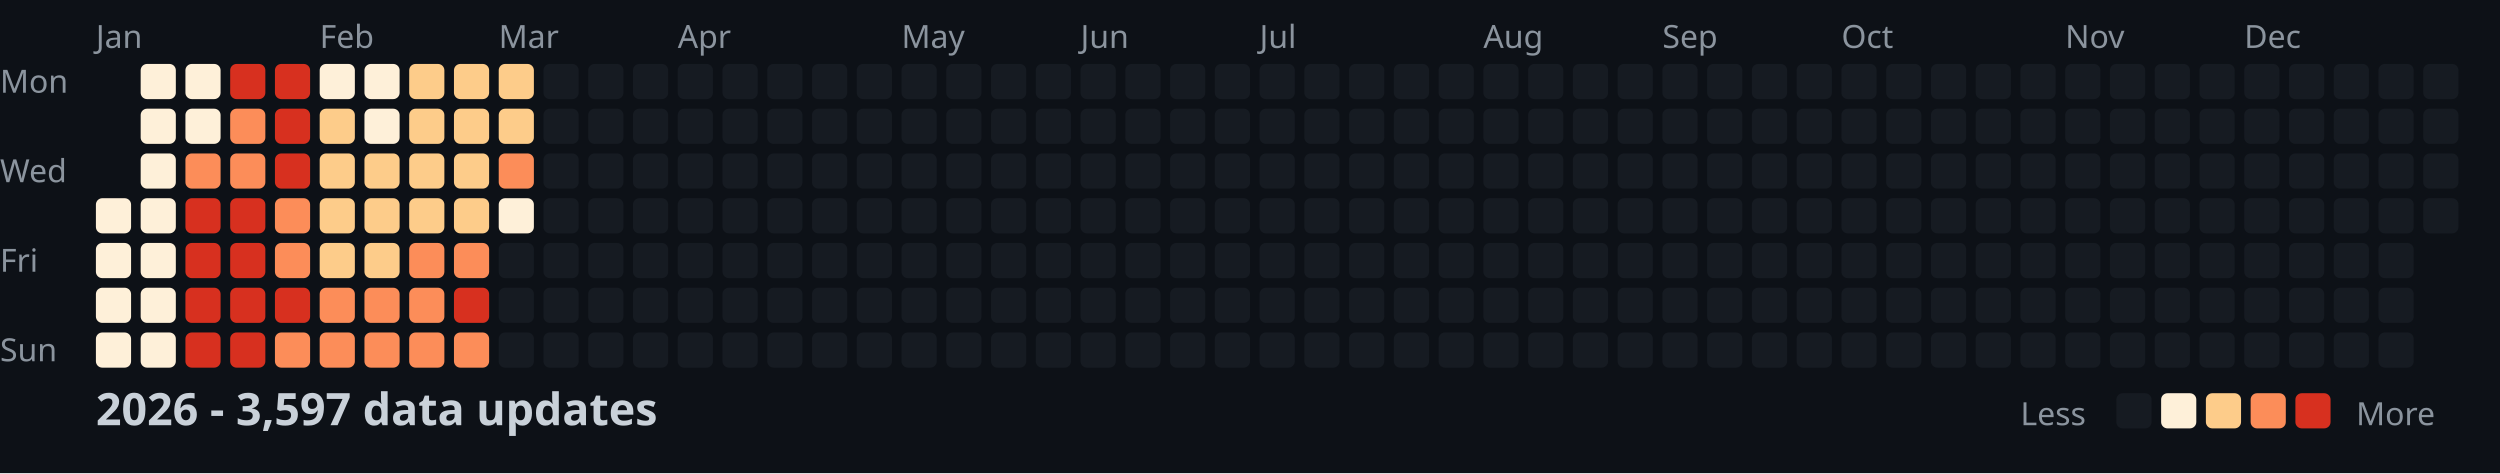
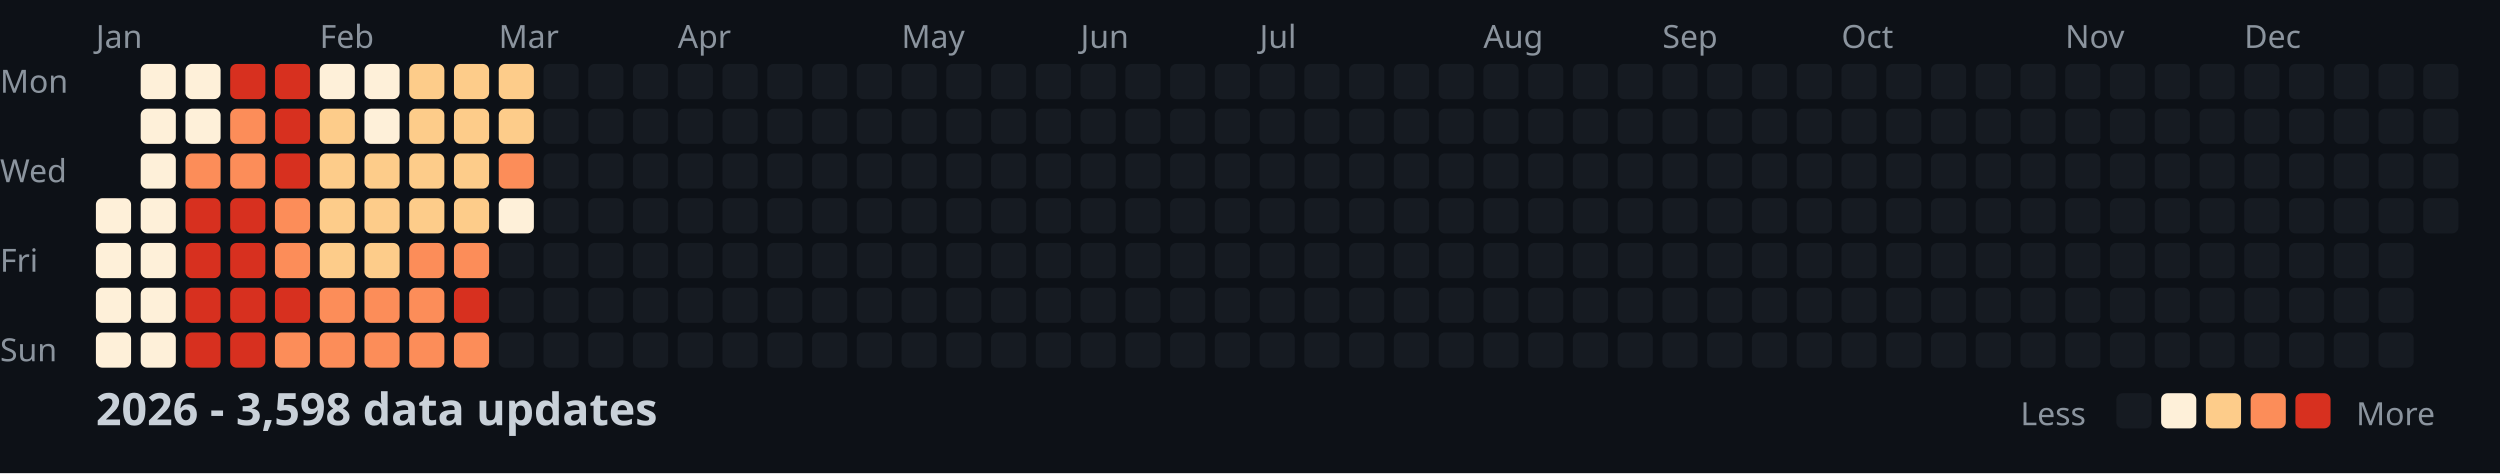
<svg xmlns="http://www.w3.org/2000/svg" width="782" height="148">
  <style>
    .month { font: 10px sans-serif; fill: #8b949e; }
    .day { font: 10px sans-serif; fill: #8b949e; }
    .title { font: bold 14px sans-serif; fill: #c9d1d9; }
    .legend { font: 10px sans-serif; fill: #8b949e; }
  </style>
  <rect width="100%" height="100%" fill="#0d1117" />
  <text x="0" y="29" class="day">Mon</text>
  <text x="0" y="57" class="day">Wed</text>
  <text x="0" y="85" class="day">Fri</text>
  <text x="0" y="113" class="day">Sun</text>
  <text x="30" y="15" class="month">Jan</text>
  <text x="100" y="15" class="month">Feb</text>
  <text x="156" y="15" class="month">Mar</text>
  <text x="212" y="15" class="month">Apr</text>
  <text x="282" y="15" class="month">May</text>
  <text x="338" y="15" class="month">Jun</text>
  <text x="394" y="15" class="month">Jul</text>
  <text x="464" y="15" class="month">Aug</text>
  <text x="520" y="15" class="month">Sep</text>
  <text x="576" y="15" class="month">Oct</text>
  <text x="646" y="15" class="month">Nov</text>
  <text x="702" y="15" class="month">Dec</text>
  <rect x="30" y="62" width="11" height="11" fill="#fef0d9" rx="2" />
  <rect x="30" y="76" width="11" height="11" fill="#fef0d9" rx="2" />
  <rect x="30" y="90" width="11" height="11" fill="#fef0d9" rx="2" />
  <rect x="30" y="104" width="11" height="11" fill="#fef0d9" rx="2" />
  <rect x="44" y="20" width="11" height="11" fill="#fef0d9" rx="2" />
  <rect x="44" y="34" width="11" height="11" fill="#fef0d9" rx="2" />
  <rect x="44" y="48" width="11" height="11" fill="#fef0d9" rx="2" />
  <rect x="44" y="62" width="11" height="11" fill="#fef0d9" rx="2" />
  <rect x="44" y="76" width="11" height="11" fill="#fef0d9" rx="2" />
  <rect x="44" y="90" width="11" height="11" fill="#fef0d9" rx="2" />
  <rect x="44" y="104" width="11" height="11" fill="#fef0d9" rx="2" />
  <rect x="58" y="20" width="11" height="11" fill="#fef0d9" rx="2" />
  <rect x="58" y="34" width="11" height="11" fill="#fef0d9" rx="2" />
  <rect x="58" y="48" width="11" height="11" fill="#fc8d59" rx="2" />
  <rect x="58" y="62" width="11" height="11" fill="#d7301f" rx="2" />
  <rect x="58" y="76" width="11" height="11" fill="#d7301f" rx="2" />
  <rect x="58" y="90" width="11" height="11" fill="#d7301f" rx="2" />
  <rect x="58" y="104" width="11" height="11" fill="#d7301f" rx="2" />
  <rect x="72" y="20" width="11" height="11" fill="#d7301f" rx="2" />
  <rect x="72" y="34" width="11" height="11" fill="#fc8d59" rx="2" />
  <rect x="72" y="48" width="11" height="11" fill="#fc8d59" rx="2" />
  <rect x="72" y="62" width="11" height="11" fill="#d7301f" rx="2" />
  <rect x="72" y="76" width="11" height="11" fill="#d7301f" rx="2" />
  <rect x="72" y="90" width="11" height="11" fill="#d7301f" rx="2" />
  <rect x="72" y="104" width="11" height="11" fill="#d7301f" rx="2" />
  <rect x="86" y="20" width="11" height="11" fill="#d7301f" rx="2" />
  <rect x="86" y="34" width="11" height="11" fill="#d7301f" rx="2" />
  <rect x="86" y="48" width="11" height="11" fill="#d7301f" rx="2" />
  <rect x="86" y="62" width="11" height="11" fill="#fc8d59" rx="2" />
  <rect x="86" y="76" width="11" height="11" fill="#fc8d59" rx="2" />
  <rect x="86" y="90" width="11" height="11" fill="#d7301f" rx="2" />
  <rect x="86" y="104" width="11" height="11" fill="#fc8d59" rx="2" />
  <rect x="100" y="20" width="11" height="11" fill="#fef0d9" rx="2" />
  <rect x="100" y="34" width="11" height="11" fill="#fdcc8a" rx="2" />
  <rect x="100" y="48" width="11" height="11" fill="#fdcc8a" rx="2" />
  <rect x="100" y="62" width="11" height="11" fill="#fdcc8a" rx="2" />
  <rect x="100" y="76" width="11" height="11" fill="#fdcc8a" rx="2" />
  <rect x="100" y="90" width="11" height="11" fill="#fc8d59" rx="2" />
  <rect x="100" y="104" width="11" height="11" fill="#fc8d59" rx="2" />
  <rect x="114" y="20" width="11" height="11" fill="#fef0d9" rx="2" />
  <rect x="114" y="34" width="11" height="11" fill="#fef0d9" rx="2" />
  <rect x="114" y="48" width="11" height="11" fill="#fdcc8a" rx="2" />
  <rect x="114" y="62" width="11" height="11" fill="#fdcc8a" rx="2" />
  <rect x="114" y="76" width="11" height="11" fill="#fdcc8a" rx="2" />
  <rect x="114" y="90" width="11" height="11" fill="#fc8d59" rx="2" />
  <rect x="114" y="104" width="11" height="11" fill="#fc8d59" rx="2" />
  <rect x="128" y="20" width="11" height="11" fill="#fdcc8a" rx="2" />
  <rect x="128" y="34" width="11" height="11" fill="#fdcc8a" rx="2" />
  <rect x="128" y="48" width="11" height="11" fill="#fdcc8a" rx="2" />
  <rect x="128" y="62" width="11" height="11" fill="#fdcc8a" rx="2" />
  <rect x="128" y="76" width="11" height="11" fill="#fc8d59" rx="2" />
  <rect x="128" y="90" width="11" height="11" fill="#fc8d59" rx="2" />
  <rect x="128" y="104" width="11" height="11" fill="#fc8d59" rx="2" />
  <rect x="142" y="20" width="11" height="11" fill="#fdcc8a" rx="2" />
  <rect x="142" y="34" width="11" height="11" fill="#fdcc8a" rx="2" />
  <rect x="142" y="48" width="11" height="11" fill="#fdcc8a" rx="2" />
  <rect x="142" y="62" width="11" height="11" fill="#fdcc8a" rx="2" />
  <rect x="142" y="76" width="11" height="11" fill="#fc8d59" rx="2" />
  <rect x="142" y="90" width="11" height="11" fill="#d7301f" rx="2" />
  <rect x="142" y="104" width="11" height="11" fill="#fc8d59" rx="2" />
  <rect x="156" y="20" width="11" height="11" fill="#fdcc8a" rx="2" />
  <rect x="156" y="34" width="11" height="11" fill="#fdcc8a" rx="2" />
  <rect x="156" y="48" width="11" height="11" fill="#fc8d59" rx="2" />
  <rect x="156" y="62" width="11" height="11" fill="#fef0d9" rx="2" />
  <rect x="156" y="76" width="11" height="11" fill="#161b22" rx="2" />
  <rect x="156" y="90" width="11" height="11" fill="#161b22" rx="2" />
  <rect x="156" y="104" width="11" height="11" fill="#161b22" rx="2" />
  <rect x="170" y="20" width="11" height="11" fill="#161b22" rx="2" />
  <rect x="170" y="34" width="11" height="11" fill="#161b22" rx="2" />
  <rect x="170" y="48" width="11" height="11" fill="#161b22" rx="2" />
  <rect x="170" y="62" width="11" height="11" fill="#161b22" rx="2" />
  <rect x="170" y="76" width="11" height="11" fill="#161b22" rx="2" />
  <rect x="170" y="90" width="11" height="11" fill="#161b22" rx="2" />
  <rect x="170" y="104" width="11" height="11" fill="#161b22" rx="2" />
  <rect x="184" y="20" width="11" height="11" fill="#161b22" rx="2" />
  <rect x="184" y="34" width="11" height="11" fill="#161b22" rx="2" />
  <rect x="184" y="48" width="11" height="11" fill="#161b22" rx="2" />
  <rect x="184" y="62" width="11" height="11" fill="#161b22" rx="2" />
  <rect x="184" y="76" width="11" height="11" fill="#161b22" rx="2" />
  <rect x="184" y="90" width="11" height="11" fill="#161b22" rx="2" />
  <rect x="184" y="104" width="11" height="11" fill="#161b22" rx="2" />
  <rect x="198" y="20" width="11" height="11" fill="#161b22" rx="2" />
  <rect x="198" y="34" width="11" height="11" fill="#161b22" rx="2" />
  <rect x="198" y="48" width="11" height="11" fill="#161b22" rx="2" />
  <rect x="198" y="62" width="11" height="11" fill="#161b22" rx="2" />
  <rect x="198" y="76" width="11" height="11" fill="#161b22" rx="2" />
  <rect x="198" y="90" width="11" height="11" fill="#161b22" rx="2" />
  <rect x="198" y="104" width="11" height="11" fill="#161b22" rx="2" />
  <rect x="212" y="20" width="11" height="11" fill="#161b22" rx="2" />
  <rect x="212" y="34" width="11" height="11" fill="#161b22" rx="2" />
  <rect x="212" y="48" width="11" height="11" fill="#161b22" rx="2" />
  <rect x="212" y="62" width="11" height="11" fill="#161b22" rx="2" />
  <rect x="212" y="76" width="11" height="11" fill="#161b22" rx="2" />
  <rect x="212" y="90" width="11" height="11" fill="#161b22" rx="2" />
  <rect x="212" y="104" width="11" height="11" fill="#161b22" rx="2" />
  <rect x="226" y="20" width="11" height="11" fill="#161b22" rx="2" />
  <rect x="226" y="34" width="11" height="11" fill="#161b22" rx="2" />
  <rect x="226" y="48" width="11" height="11" fill="#161b22" rx="2" />
  <rect x="226" y="62" width="11" height="11" fill="#161b22" rx="2" />
  <rect x="226" y="76" width="11" height="11" fill="#161b22" rx="2" />
  <rect x="226" y="90" width="11" height="11" fill="#161b22" rx="2" />
  <rect x="226" y="104" width="11" height="11" fill="#161b22" rx="2" />
  <rect x="240" y="20" width="11" height="11" fill="#161b22" rx="2" />
  <rect x="240" y="34" width="11" height="11" fill="#161b22" rx="2" />
  <rect x="240" y="48" width="11" height="11" fill="#161b22" rx="2" />
  <rect x="240" y="62" width="11" height="11" fill="#161b22" rx="2" />
  <rect x="240" y="76" width="11" height="11" fill="#161b22" rx="2" />
  <rect x="240" y="90" width="11" height="11" fill="#161b22" rx="2" />
  <rect x="240" y="104" width="11" height="11" fill="#161b22" rx="2" />
  <rect x="254" y="20" width="11" height="11" fill="#161b22" rx="2" />
  <rect x="254" y="34" width="11" height="11" fill="#161b22" rx="2" />
  <rect x="254" y="48" width="11" height="11" fill="#161b22" rx="2" />
  <rect x="254" y="62" width="11" height="11" fill="#161b22" rx="2" />
  <rect x="254" y="76" width="11" height="11" fill="#161b22" rx="2" />
  <rect x="254" y="90" width="11" height="11" fill="#161b22" rx="2" />
  <rect x="254" y="104" width="11" height="11" fill="#161b22" rx="2" />
  <rect x="268" y="20" width="11" height="11" fill="#161b22" rx="2" />
  <rect x="268" y="34" width="11" height="11" fill="#161b22" rx="2" />
  <rect x="268" y="48" width="11" height="11" fill="#161b22" rx="2" />
  <rect x="268" y="62" width="11" height="11" fill="#161b22" rx="2" />
  <rect x="268" y="76" width="11" height="11" fill="#161b22" rx="2" />
  <rect x="268" y="90" width="11" height="11" fill="#161b22" rx="2" />
  <rect x="268" y="104" width="11" height="11" fill="#161b22" rx="2" />
  <rect x="282" y="20" width="11" height="11" fill="#161b22" rx="2" />
  <rect x="282" y="34" width="11" height="11" fill="#161b22" rx="2" />
  <rect x="282" y="48" width="11" height="11" fill="#161b22" rx="2" />
  <rect x="282" y="62" width="11" height="11" fill="#161b22" rx="2" />
  <rect x="282" y="76" width="11" height="11" fill="#161b22" rx="2" />
  <rect x="282" y="90" width="11" height="11" fill="#161b22" rx="2" />
  <rect x="282" y="104" width="11" height="11" fill="#161b22" rx="2" />
  <rect x="296" y="20" width="11" height="11" fill="#161b22" rx="2" />
  <rect x="296" y="34" width="11" height="11" fill="#161b22" rx="2" />
  <rect x="296" y="48" width="11" height="11" fill="#161b22" rx="2" />
  <rect x="296" y="62" width="11" height="11" fill="#161b22" rx="2" />
  <rect x="296" y="76" width="11" height="11" fill="#161b22" rx="2" />
  <rect x="296" y="90" width="11" height="11" fill="#161b22" rx="2" />
  <rect x="296" y="104" width="11" height="11" fill="#161b22" rx="2" />
  <rect x="310" y="20" width="11" height="11" fill="#161b22" rx="2" />
  <rect x="310" y="34" width="11" height="11" fill="#161b22" rx="2" />
  <rect x="310" y="48" width="11" height="11" fill="#161b22" rx="2" />
  <rect x="310" y="62" width="11" height="11" fill="#161b22" rx="2" />
  <rect x="310" y="76" width="11" height="11" fill="#161b22" rx="2" />
  <rect x="310" y="90" width="11" height="11" fill="#161b22" rx="2" />
  <rect x="310" y="104" width="11" height="11" fill="#161b22" rx="2" />
  <rect x="324" y="20" width="11" height="11" fill="#161b22" rx="2" />
  <rect x="324" y="34" width="11" height="11" fill="#161b22" rx="2" />
  <rect x="324" y="48" width="11" height="11" fill="#161b22" rx="2" />
  <rect x="324" y="62" width="11" height="11" fill="#161b22" rx="2" />
  <rect x="324" y="76" width="11" height="11" fill="#161b22" rx="2" />
  <rect x="324" y="90" width="11" height="11" fill="#161b22" rx="2" />
  <rect x="324" y="104" width="11" height="11" fill="#161b22" rx="2" />
  <rect x="338" y="20" width="11" height="11" fill="#161b22" rx="2" />
  <rect x="338" y="34" width="11" height="11" fill="#161b22" rx="2" />
  <rect x="338" y="48" width="11" height="11" fill="#161b22" rx="2" />
  <rect x="338" y="62" width="11" height="11" fill="#161b22" rx="2" />
  <rect x="338" y="76" width="11" height="11" fill="#161b22" rx="2" />
  <rect x="338" y="90" width="11" height="11" fill="#161b22" rx="2" />
  <rect x="338" y="104" width="11" height="11" fill="#161b22" rx="2" />
  <rect x="352" y="20" width="11" height="11" fill="#161b22" rx="2" />
  <rect x="352" y="34" width="11" height="11" fill="#161b22" rx="2" />
  <rect x="352" y="48" width="11" height="11" fill="#161b22" rx="2" />
  <rect x="352" y="62" width="11" height="11" fill="#161b22" rx="2" />
  <rect x="352" y="76" width="11" height="11" fill="#161b22" rx="2" />
  <rect x="352" y="90" width="11" height="11" fill="#161b22" rx="2" />
  <rect x="352" y="104" width="11" height="11" fill="#161b22" rx="2" />
  <rect x="366" y="20" width="11" height="11" fill="#161b22" rx="2" />
  <rect x="366" y="34" width="11" height="11" fill="#161b22" rx="2" />
  <rect x="366" y="48" width="11" height="11" fill="#161b22" rx="2" />
  <rect x="366" y="62" width="11" height="11" fill="#161b22" rx="2" />
  <rect x="366" y="76" width="11" height="11" fill="#161b22" rx="2" />
  <rect x="366" y="90" width="11" height="11" fill="#161b22" rx="2" />
  <rect x="366" y="104" width="11" height="11" fill="#161b22" rx="2" />
  <rect x="380" y="20" width="11" height="11" fill="#161b22" rx="2" />
  <rect x="380" y="34" width="11" height="11" fill="#161b22" rx="2" />
  <rect x="380" y="48" width="11" height="11" fill="#161b22" rx="2" />
  <rect x="380" y="62" width="11" height="11" fill="#161b22" rx="2" />
  <rect x="380" y="76" width="11" height="11" fill="#161b22" rx="2" />
  <rect x="380" y="90" width="11" height="11" fill="#161b22" rx="2" />
  <rect x="380" y="104" width="11" height="11" fill="#161b22" rx="2" />
  <rect x="394" y="20" width="11" height="11" fill="#161b22" rx="2" />
  <rect x="394" y="34" width="11" height="11" fill="#161b22" rx="2" />
  <rect x="394" y="48" width="11" height="11" fill="#161b22" rx="2" />
  <rect x="394" y="62" width="11" height="11" fill="#161b22" rx="2" />
  <rect x="394" y="76" width="11" height="11" fill="#161b22" rx="2" />
  <rect x="394" y="90" width="11" height="11" fill="#161b22" rx="2" />
  <rect x="394" y="104" width="11" height="11" fill="#161b22" rx="2" />
  <rect x="408" y="20" width="11" height="11" fill="#161b22" rx="2" />
  <rect x="408" y="34" width="11" height="11" fill="#161b22" rx="2" />
  <rect x="408" y="48" width="11" height="11" fill="#161b22" rx="2" />
  <rect x="408" y="62" width="11" height="11" fill="#161b22" rx="2" />
  <rect x="408" y="76" width="11" height="11" fill="#161b22" rx="2" />
  <rect x="408" y="90" width="11" height="11" fill="#161b22" rx="2" />
  <rect x="408" y="104" width="11" height="11" fill="#161b22" rx="2" />
  <rect x="422" y="20" width="11" height="11" fill="#161b22" rx="2" />
  <rect x="422" y="34" width="11" height="11" fill="#161b22" rx="2" />
  <rect x="422" y="48" width="11" height="11" fill="#161b22" rx="2" />
  <rect x="422" y="62" width="11" height="11" fill="#161b22" rx="2" />
  <rect x="422" y="76" width="11" height="11" fill="#161b22" rx="2" />
  <rect x="422" y="90" width="11" height="11" fill="#161b22" rx="2" />
  <rect x="422" y="104" width="11" height="11" fill="#161b22" rx="2" />
  <rect x="436" y="20" width="11" height="11" fill="#161b22" rx="2" />
  <rect x="436" y="34" width="11" height="11" fill="#161b22" rx="2" />
  <rect x="436" y="48" width="11" height="11" fill="#161b22" rx="2" />
  <rect x="436" y="62" width="11" height="11" fill="#161b22" rx="2" />
  <rect x="436" y="76" width="11" height="11" fill="#161b22" rx="2" />
  <rect x="436" y="90" width="11" height="11" fill="#161b22" rx="2" />
  <rect x="436" y="104" width="11" height="11" fill="#161b22" rx="2" />
  <rect x="450" y="20" width="11" height="11" fill="#161b22" rx="2" />
  <rect x="450" y="34" width="11" height="11" fill="#161b22" rx="2" />
  <rect x="450" y="48" width="11" height="11" fill="#161b22" rx="2" />
  <rect x="450" y="62" width="11" height="11" fill="#161b22" rx="2" />
  <rect x="450" y="76" width="11" height="11" fill="#161b22" rx="2" />
  <rect x="450" y="90" width="11" height="11" fill="#161b22" rx="2" />
  <rect x="450" y="104" width="11" height="11" fill="#161b22" rx="2" />
  <rect x="464" y="20" width="11" height="11" fill="#161b22" rx="2" />
  <rect x="464" y="34" width="11" height="11" fill="#161b22" rx="2" />
  <rect x="464" y="48" width="11" height="11" fill="#161b22" rx="2" />
  <rect x="464" y="62" width="11" height="11" fill="#161b22" rx="2" />
  <rect x="464" y="76" width="11" height="11" fill="#161b22" rx="2" />
  <rect x="464" y="90" width="11" height="11" fill="#161b22" rx="2" />
  <rect x="464" y="104" width="11" height="11" fill="#161b22" rx="2" />
  <rect x="478" y="20" width="11" height="11" fill="#161b22" rx="2" />
  <rect x="478" y="34" width="11" height="11" fill="#161b22" rx="2" />
  <rect x="478" y="48" width="11" height="11" fill="#161b22" rx="2" />
  <rect x="478" y="62" width="11" height="11" fill="#161b22" rx="2" />
  <rect x="478" y="76" width="11" height="11" fill="#161b22" rx="2" />
  <rect x="478" y="90" width="11" height="11" fill="#161b22" rx="2" />
  <rect x="478" y="104" width="11" height="11" fill="#161b22" rx="2" />
  <rect x="492" y="20" width="11" height="11" fill="#161b22" rx="2" />
  <rect x="492" y="34" width="11" height="11" fill="#161b22" rx="2" />
  <rect x="492" y="48" width="11" height="11" fill="#161b22" rx="2" />
  <rect x="492" y="62" width="11" height="11" fill="#161b22" rx="2" />
  <rect x="492" y="76" width="11" height="11" fill="#161b22" rx="2" />
  <rect x="492" y="90" width="11" height="11" fill="#161b22" rx="2" />
  <rect x="492" y="104" width="11" height="11" fill="#161b22" rx="2" />
  <rect x="506" y="20" width="11" height="11" fill="#161b22" rx="2" />
  <rect x="506" y="34" width="11" height="11" fill="#161b22" rx="2" />
  <rect x="506" y="48" width="11" height="11" fill="#161b22" rx="2" />
  <rect x="506" y="62" width="11" height="11" fill="#161b22" rx="2" />
  <rect x="506" y="76" width="11" height="11" fill="#161b22" rx="2" />
  <rect x="506" y="90" width="11" height="11" fill="#161b22" rx="2" />
  <rect x="506" y="104" width="11" height="11" fill="#161b22" rx="2" />
  <rect x="520" y="20" width="11" height="11" fill="#161b22" rx="2" />
  <rect x="520" y="34" width="11" height="11" fill="#161b22" rx="2" />
  <rect x="520" y="48" width="11" height="11" fill="#161b22" rx="2" />
  <rect x="520" y="62" width="11" height="11" fill="#161b22" rx="2" />
  <rect x="520" y="76" width="11" height="11" fill="#161b22" rx="2" />
  <rect x="520" y="90" width="11" height="11" fill="#161b22" rx="2" />
  <rect x="520" y="104" width="11" height="11" fill="#161b22" rx="2" />
  <rect x="534" y="20" width="11" height="11" fill="#161b22" rx="2" />
  <rect x="534" y="34" width="11" height="11" fill="#161b22" rx="2" />
  <rect x="534" y="48" width="11" height="11" fill="#161b22" rx="2" />
  <rect x="534" y="62" width="11" height="11" fill="#161b22" rx="2" />
  <rect x="534" y="76" width="11" height="11" fill="#161b22" rx="2" />
  <rect x="534" y="90" width="11" height="11" fill="#161b22" rx="2" />
  <rect x="534" y="104" width="11" height="11" fill="#161b22" rx="2" />
  <rect x="548" y="20" width="11" height="11" fill="#161b22" rx="2" />
  <rect x="548" y="34" width="11" height="11" fill="#161b22" rx="2" />
  <rect x="548" y="48" width="11" height="11" fill="#161b22" rx="2" />
  <rect x="548" y="62" width="11" height="11" fill="#161b22" rx="2" />
  <rect x="548" y="76" width="11" height="11" fill="#161b22" rx="2" />
  <rect x="548" y="90" width="11" height="11" fill="#161b22" rx="2" />
  <rect x="548" y="104" width="11" height="11" fill="#161b22" rx="2" />
  <rect x="562" y="20" width="11" height="11" fill="#161b22" rx="2" />
  <rect x="562" y="34" width="11" height="11" fill="#161b22" rx="2" />
  <rect x="562" y="48" width="11" height="11" fill="#161b22" rx="2" />
  <rect x="562" y="62" width="11" height="11" fill="#161b22" rx="2" />
  <rect x="562" y="76" width="11" height="11" fill="#161b22" rx="2" />
  <rect x="562" y="90" width="11" height="11" fill="#161b22" rx="2" />
  <rect x="562" y="104" width="11" height="11" fill="#161b22" rx="2" />
  <rect x="576" y="20" width="11" height="11" fill="#161b22" rx="2" />
  <rect x="576" y="34" width="11" height="11" fill="#161b22" rx="2" />
  <rect x="576" y="48" width="11" height="11" fill="#161b22" rx="2" />
  <rect x="576" y="62" width="11" height="11" fill="#161b22" rx="2" />
  <rect x="576" y="76" width="11" height="11" fill="#161b22" rx="2" />
  <rect x="576" y="90" width="11" height="11" fill="#161b22" rx="2" />
  <rect x="576" y="104" width="11" height="11" fill="#161b22" rx="2" />
  <rect x="590" y="20" width="11" height="11" fill="#161b22" rx="2" />
  <rect x="590" y="34" width="11" height="11" fill="#161b22" rx="2" />
  <rect x="590" y="48" width="11" height="11" fill="#161b22" rx="2" />
  <rect x="590" y="62" width="11" height="11" fill="#161b22" rx="2" />
  <rect x="590" y="76" width="11" height="11" fill="#161b22" rx="2" />
  <rect x="590" y="90" width="11" height="11" fill="#161b22" rx="2" />
  <rect x="590" y="104" width="11" height="11" fill="#161b22" rx="2" />
  <rect x="604" y="20" width="11" height="11" fill="#161b22" rx="2" />
  <rect x="604" y="34" width="11" height="11" fill="#161b22" rx="2" />
  <rect x="604" y="48" width="11" height="11" fill="#161b22" rx="2" />
  <rect x="604" y="62" width="11" height="11" fill="#161b22" rx="2" />
  <rect x="604" y="76" width="11" height="11" fill="#161b22" rx="2" />
  <rect x="604" y="90" width="11" height="11" fill="#161b22" rx="2" />
  <rect x="604" y="104" width="11" height="11" fill="#161b22" rx="2" />
  <rect x="618" y="20" width="11" height="11" fill="#161b22" rx="2" />
  <rect x="618" y="34" width="11" height="11" fill="#161b22" rx="2" />
  <rect x="618" y="48" width="11" height="11" fill="#161b22" rx="2" />
  <rect x="618" y="62" width="11" height="11" fill="#161b22" rx="2" />
  <rect x="618" y="76" width="11" height="11" fill="#161b22" rx="2" />
  <rect x="618" y="90" width="11" height="11" fill="#161b22" rx="2" />
  <rect x="618" y="104" width="11" height="11" fill="#161b22" rx="2" />
  <rect x="632" y="20" width="11" height="11" fill="#161b22" rx="2" />
  <rect x="632" y="34" width="11" height="11" fill="#161b22" rx="2" />
  <rect x="632" y="48" width="11" height="11" fill="#161b22" rx="2" />
  <rect x="632" y="62" width="11" height="11" fill="#161b22" rx="2" />
  <rect x="632" y="76" width="11" height="11" fill="#161b22" rx="2" />
  <rect x="632" y="90" width="11" height="11" fill="#161b22" rx="2" />
  <rect x="632" y="104" width="11" height="11" fill="#161b22" rx="2" />
  <rect x="646" y="20" width="11" height="11" fill="#161b22" rx="2" />
  <rect x="646" y="34" width="11" height="11" fill="#161b22" rx="2" />
  <rect x="646" y="48" width="11" height="11" fill="#161b22" rx="2" />
  <rect x="646" y="62" width="11" height="11" fill="#161b22" rx="2" />
  <rect x="646" y="76" width="11" height="11" fill="#161b22" rx="2" />
  <rect x="646" y="90" width="11" height="11" fill="#161b22" rx="2" />
  <rect x="646" y="104" width="11" height="11" fill="#161b22" rx="2" />
  <rect x="660" y="20" width="11" height="11" fill="#161b22" rx="2" />
  <rect x="660" y="34" width="11" height="11" fill="#161b22" rx="2" />
  <rect x="660" y="48" width="11" height="11" fill="#161b22" rx="2" />
  <rect x="660" y="62" width="11" height="11" fill="#161b22" rx="2" />
  <rect x="660" y="76" width="11" height="11" fill="#161b22" rx="2" />
  <rect x="660" y="90" width="11" height="11" fill="#161b22" rx="2" />
  <rect x="660" y="104" width="11" height="11" fill="#161b22" rx="2" />
  <rect x="674" y="20" width="11" height="11" fill="#161b22" rx="2" />
  <rect x="674" y="34" width="11" height="11" fill="#161b22" rx="2" />
  <rect x="674" y="48" width="11" height="11" fill="#161b22" rx="2" />
  <rect x="674" y="62" width="11" height="11" fill="#161b22" rx="2" />
  <rect x="674" y="76" width="11" height="11" fill="#161b22" rx="2" />
  <rect x="674" y="90" width="11" height="11" fill="#161b22" rx="2" />
  <rect x="674" y="104" width="11" height="11" fill="#161b22" rx="2" />
  <rect x="688" y="20" width="11" height="11" fill="#161b22" rx="2" />
  <rect x="688" y="34" width="11" height="11" fill="#161b22" rx="2" />
  <rect x="688" y="48" width="11" height="11" fill="#161b22" rx="2" />
  <rect x="688" y="62" width="11" height="11" fill="#161b22" rx="2" />
  <rect x="688" y="76" width="11" height="11" fill="#161b22" rx="2" />
  <rect x="688" y="90" width="11" height="11" fill="#161b22" rx="2" />
  <rect x="688" y="104" width="11" height="11" fill="#161b22" rx="2" />
  <rect x="702" y="20" width="11" height="11" fill="#161b22" rx="2" />
  <rect x="702" y="34" width="11" height="11" fill="#161b22" rx="2" />
  <rect x="702" y="48" width="11" height="11" fill="#161b22" rx="2" />
  <rect x="702" y="62" width="11" height="11" fill="#161b22" rx="2" />
  <rect x="702" y="76" width="11" height="11" fill="#161b22" rx="2" />
  <rect x="702" y="90" width="11" height="11" fill="#161b22" rx="2" />
  <rect x="702" y="104" width="11" height="11" fill="#161b22" rx="2" />
  <rect x="716" y="20" width="11" height="11" fill="#161b22" rx="2" />
  <rect x="716" y="34" width="11" height="11" fill="#161b22" rx="2" />
  <rect x="716" y="48" width="11" height="11" fill="#161b22" rx="2" />
  <rect x="716" y="62" width="11" height="11" fill="#161b22" rx="2" />
  <rect x="716" y="76" width="11" height="11" fill="#161b22" rx="2" />
  <rect x="716" y="90" width="11" height="11" fill="#161b22" rx="2" />
  <rect x="716" y="104" width="11" height="11" fill="#161b22" rx="2" />
  <rect x="730" y="20" width="11" height="11" fill="#161b22" rx="2" />
  <rect x="730" y="34" width="11" height="11" fill="#161b22" rx="2" />
  <rect x="730" y="48" width="11" height="11" fill="#161b22" rx="2" />
  <rect x="730" y="62" width="11" height="11" fill="#161b22" rx="2" />
  <rect x="730" y="76" width="11" height="11" fill="#161b22" rx="2" />
  <rect x="730" y="90" width="11" height="11" fill="#161b22" rx="2" />
  <rect x="730" y="104" width="11" height="11" fill="#161b22" rx="2" />
  <rect x="744" y="20" width="11" height="11" fill="#161b22" rx="2" />
  <rect x="744" y="34" width="11" height="11" fill="#161b22" rx="2" />
  <rect x="744" y="48" width="11" height="11" fill="#161b22" rx="2" />
  <rect x="744" y="62" width="11" height="11" fill="#161b22" rx="2" />
  <rect x="744" y="76" width="11" height="11" fill="#161b22" rx="2" />
  <rect x="744" y="90" width="11" height="11" fill="#161b22" rx="2" />
  <rect x="744" y="104" width="11" height="11" fill="#161b22" rx="2" />
  <rect x="758" y="20" width="11" height="11" fill="#161b22" rx="2" />
  <rect x="758" y="34" width="11" height="11" fill="#161b22" rx="2" />
  <rect x="758" y="48" width="11" height="11" fill="#161b22" rx="2" />
  <rect x="758" y="62" width="11" height="11" fill="#161b22" rx="2" />
-   <text x="30" y="133" class="title">2026 - 3,597 data updates</text>
+   <text x="30" y="133" class="title">2026 - 3,598 data updates</text>
  <text x="632" y="133" class="legend">Less</text>
  <rect x="662" y="123" width="11" height="11" fill="#161b22" rx="2" />
  <rect x="676" y="123" width="11" height="11" fill="#fef0d9" rx="2" />
  <rect x="690" y="123" width="11" height="11" fill="#fdcc8a" rx="2" />
  <rect x="704" y="123" width="11" height="11" fill="#fc8d59" rx="2" />
  <rect x="718" y="123" width="11" height="11" fill="#d7301f" rx="2" />
  <text x="737" y="133" class="legend">More</text>
</svg>
